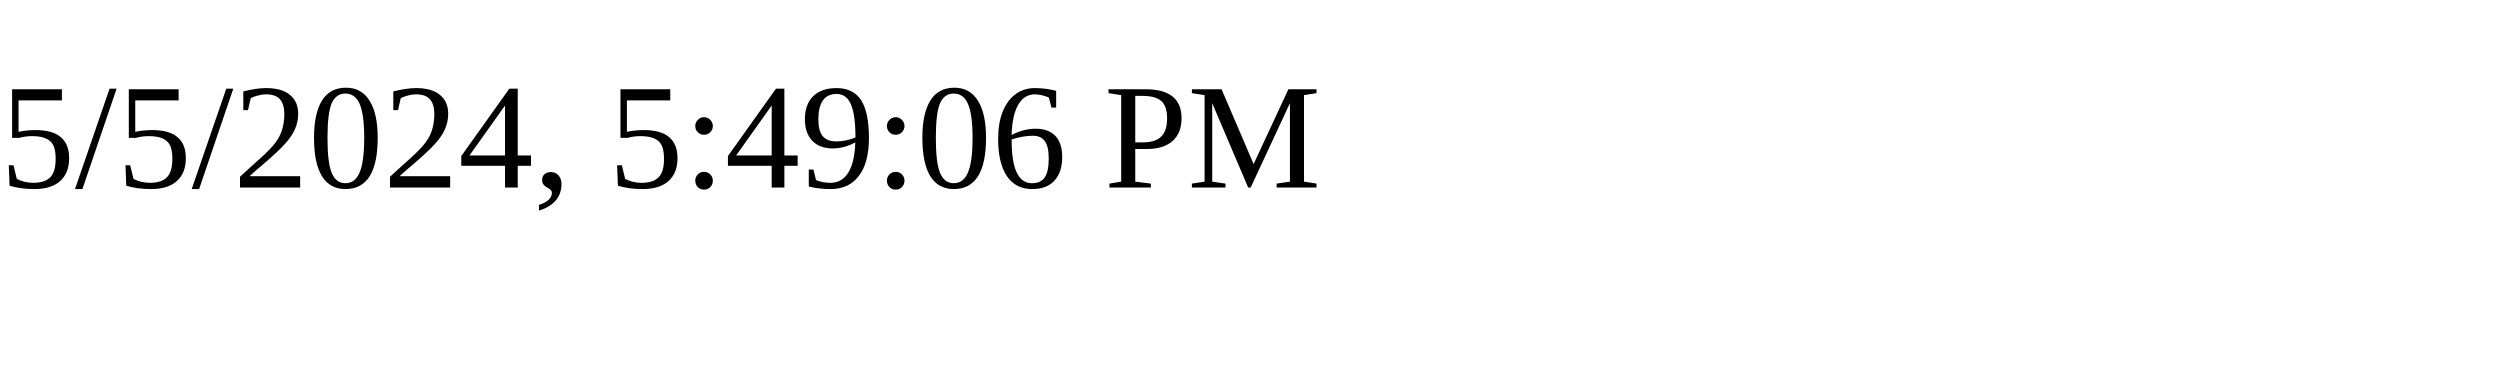
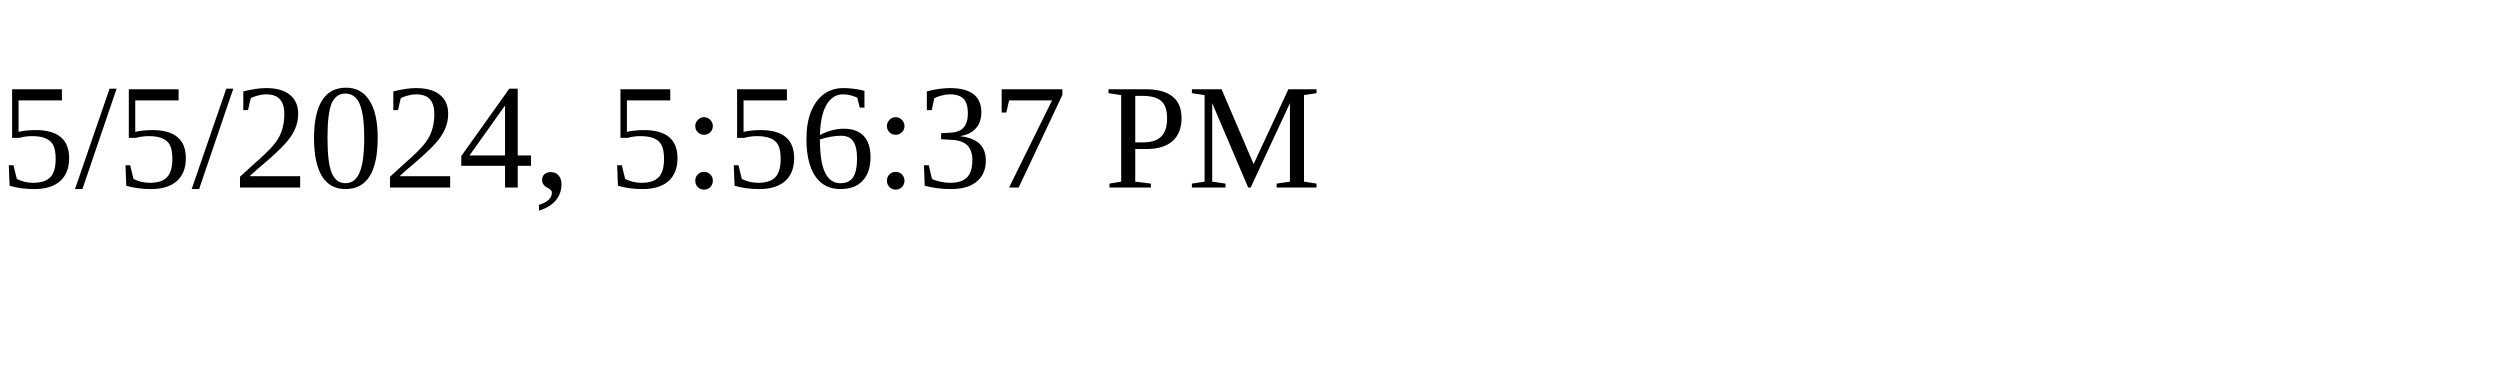
<svg xmlns="http://www.w3.org/2000/svg" height="30" width="200">
-   <text x="0" y="15">5/5/2024, 5:49:06 PM</text>
+   <text x="0" y="15">5/5/2024, 5:56:37 PM</text>
</svg>
